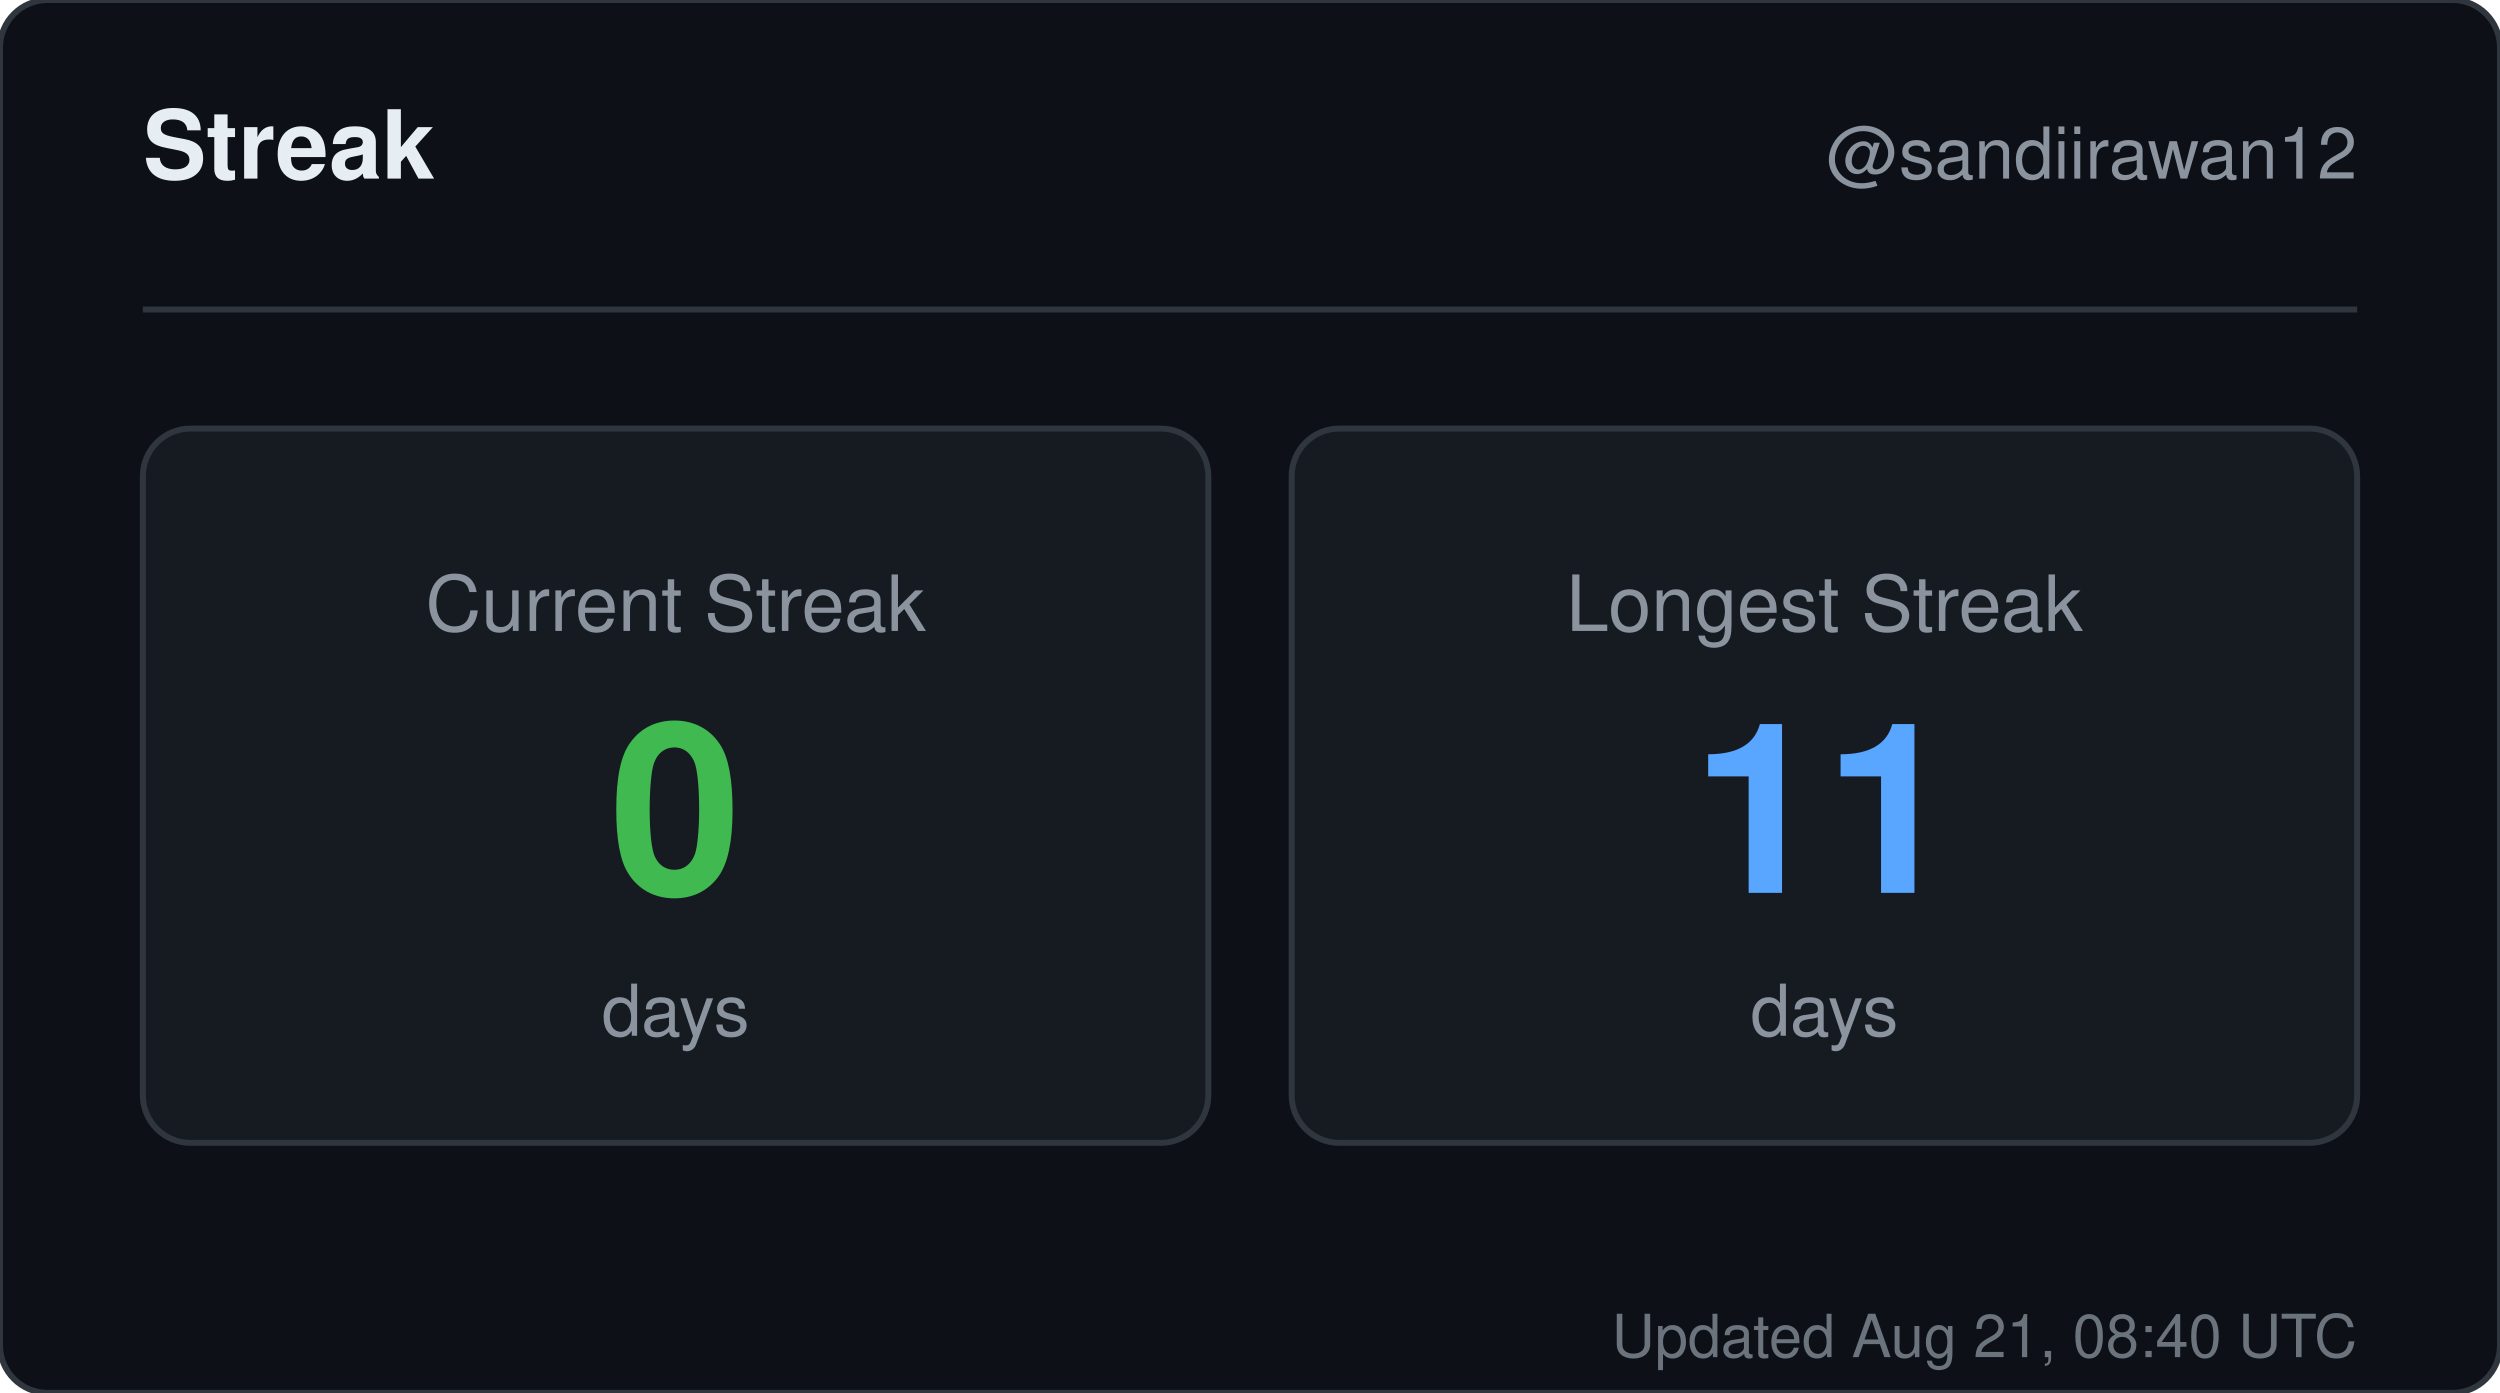
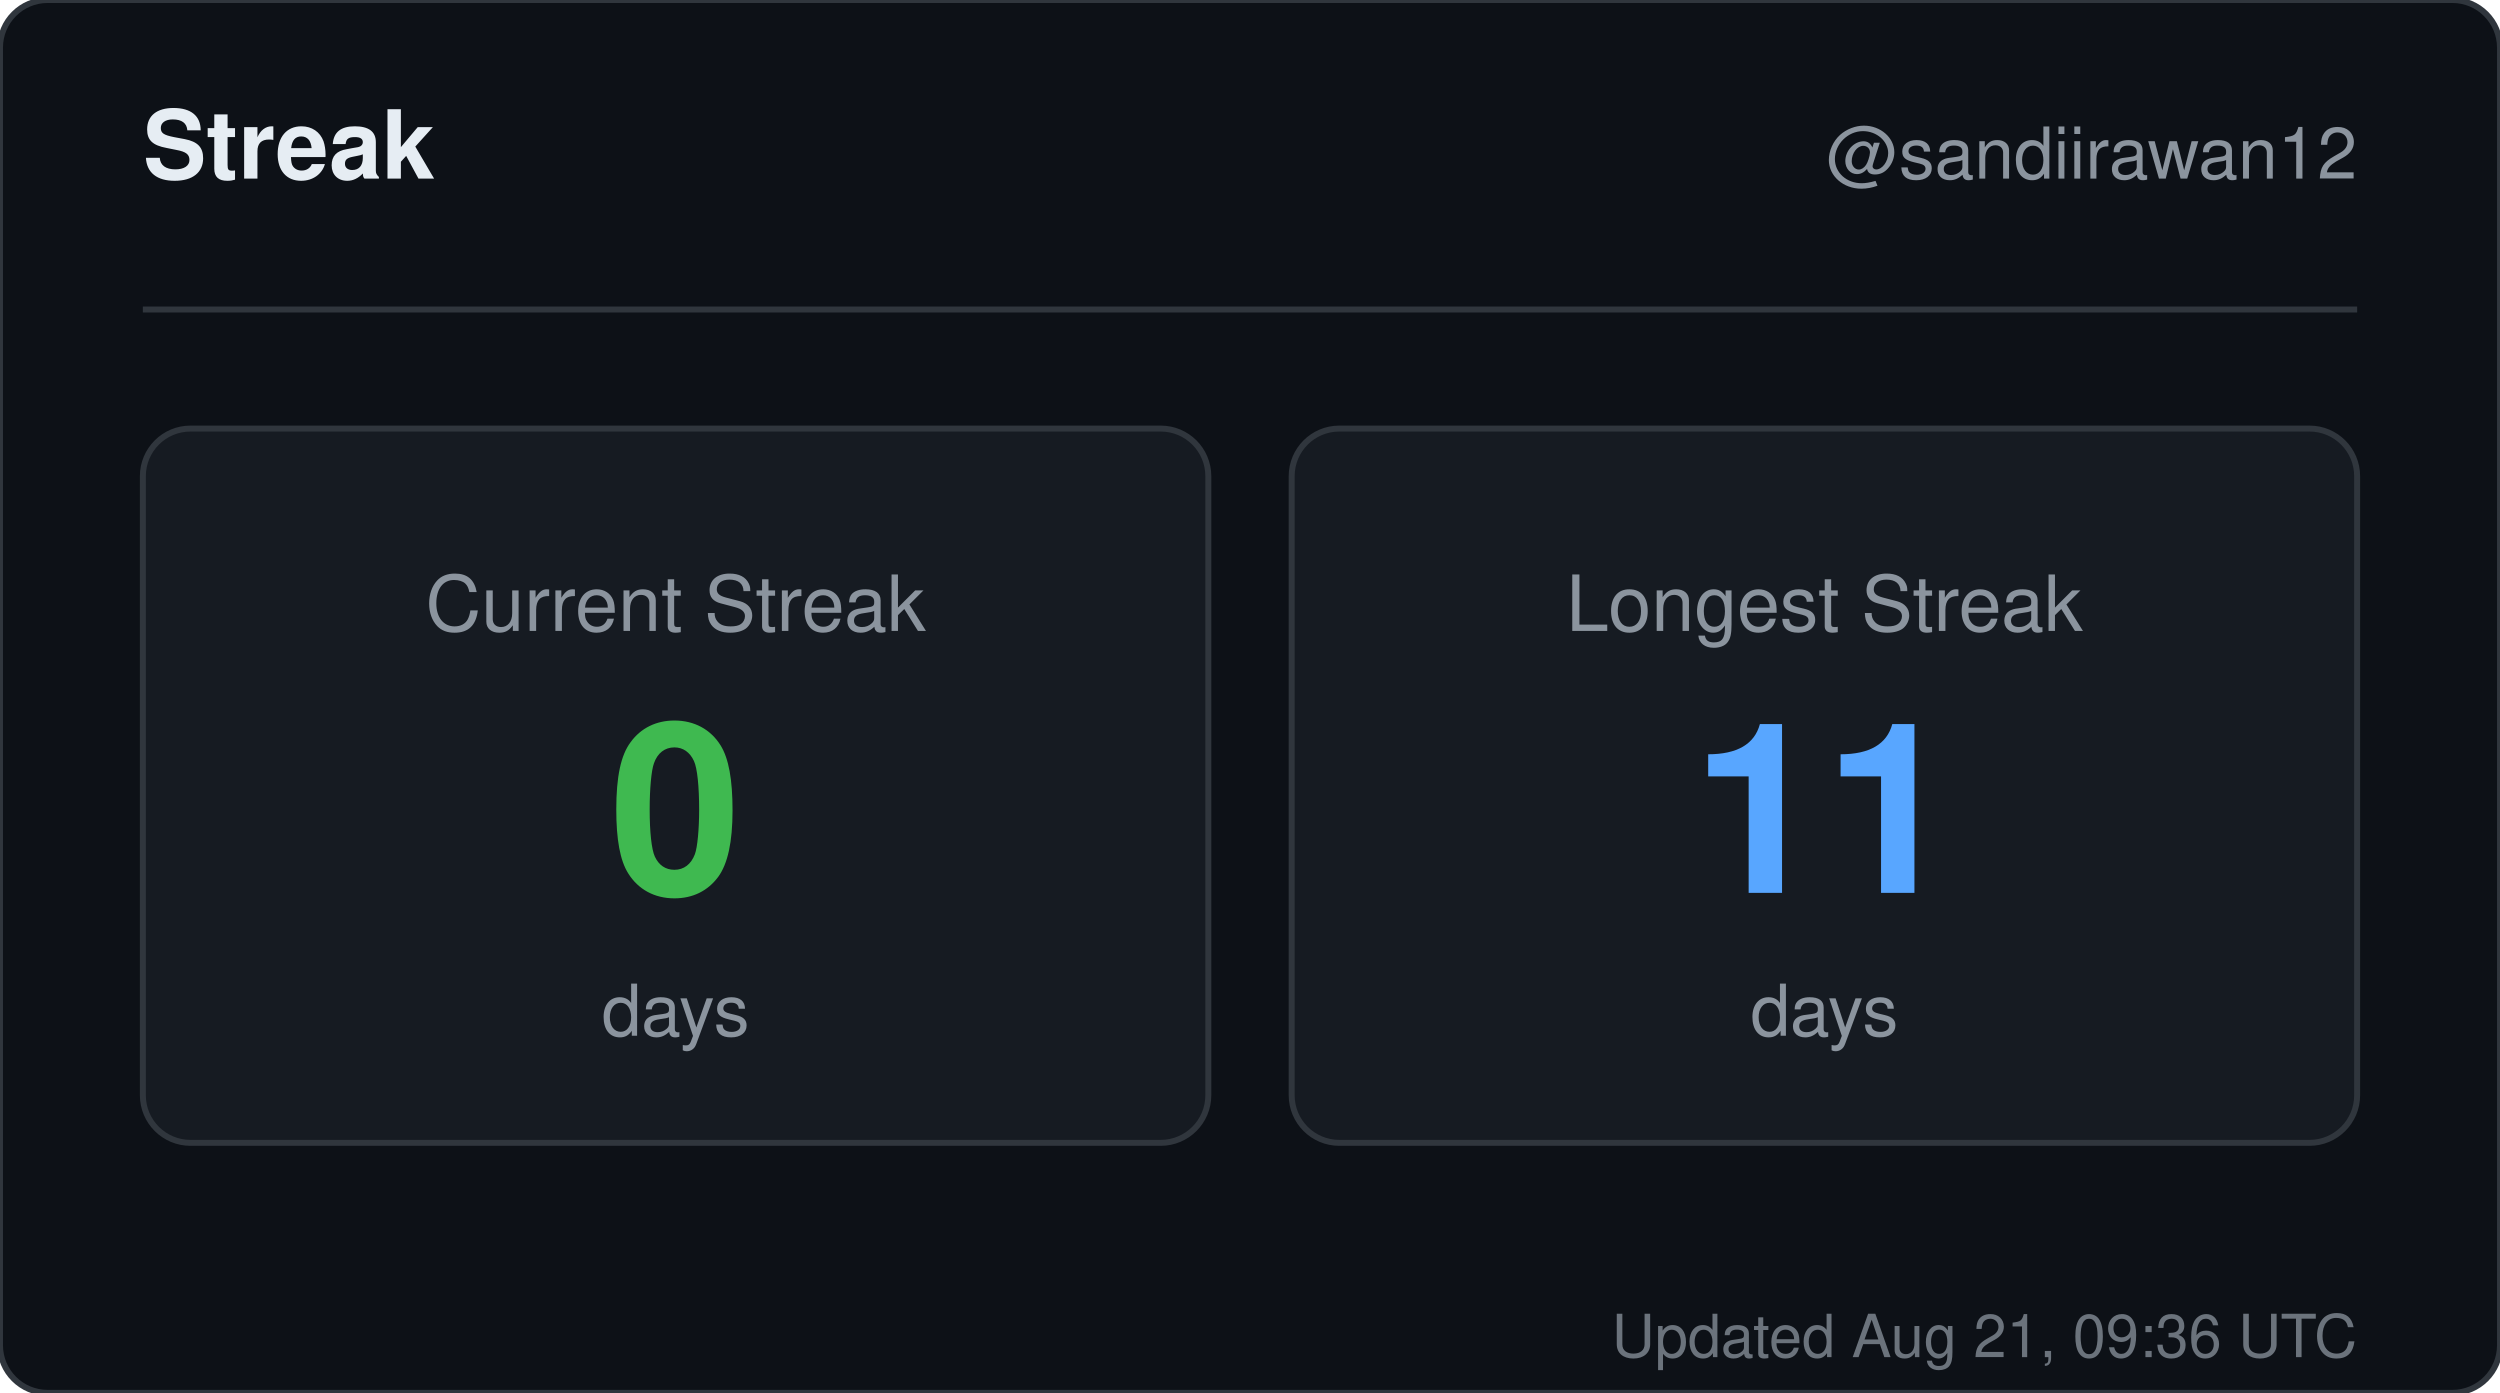
<svg xmlns="http://www.w3.org/2000/svg" width="420" height="234" viewBox="0 0 420 234" role="img" aria-label="Streak for sandiirawan12">
  <rect width="420" height="234" rx="8" fill="#0d1117" stroke="#30363d" />
  <g font-family="-apple-system, BlinkMacSystemFont, Segoe UI, Helvetica, Arial, sans-serif">
    <text x="24" y="30" fill="#e6edf3" font-size="16" font-weight="700">Streak</text>
    <text x="396" y="30" fill="#8b949e" font-size="12" text-anchor="end">@sandiirawan12</text>
    <line x1="24" y1="52" x2="396" y2="52" stroke="#30363d" />
    <rect x="24" y="72" width="179" height="120" rx="8" fill="#161b22" stroke="#30363d" />
    <text x="113.5" y="106" fill="#8b949e" font-size="13" text-anchor="middle">Current Streak</text>
    <text x="113.5" y="150" fill="#3fb950" font-size="40" font-weight="700" text-anchor="middle">0</text>
    <text x="113.5" y="174" fill="#8b949e" font-size="12" text-anchor="middle">days</text>
    <rect x="217" y="72" width="179" height="120" rx="8" fill="#161b22" stroke="#30363d" />
    <text x="306.5" y="106" fill="#8b949e" font-size="13" text-anchor="middle">Longest Streak</text>
    <text x="306.5" y="150" fill="#58a6ff" font-size="40" font-weight="700" text-anchor="middle">11</text>
    <text x="306.5" y="174" fill="#8b949e" font-size="12" text-anchor="middle">days</text>
-     <text x="396" y="228" fill="#8b949e" font-size="10" text-anchor="end" opacity="0.75">Updated Aug 21, 08:40 UTC</text>
+     <text x="396" y="228" fill="#8b949e" font-size="10" text-anchor="end" opacity="0.75">Updated Aug 21, 09:36 UTC</text>
  </g>
</svg>
